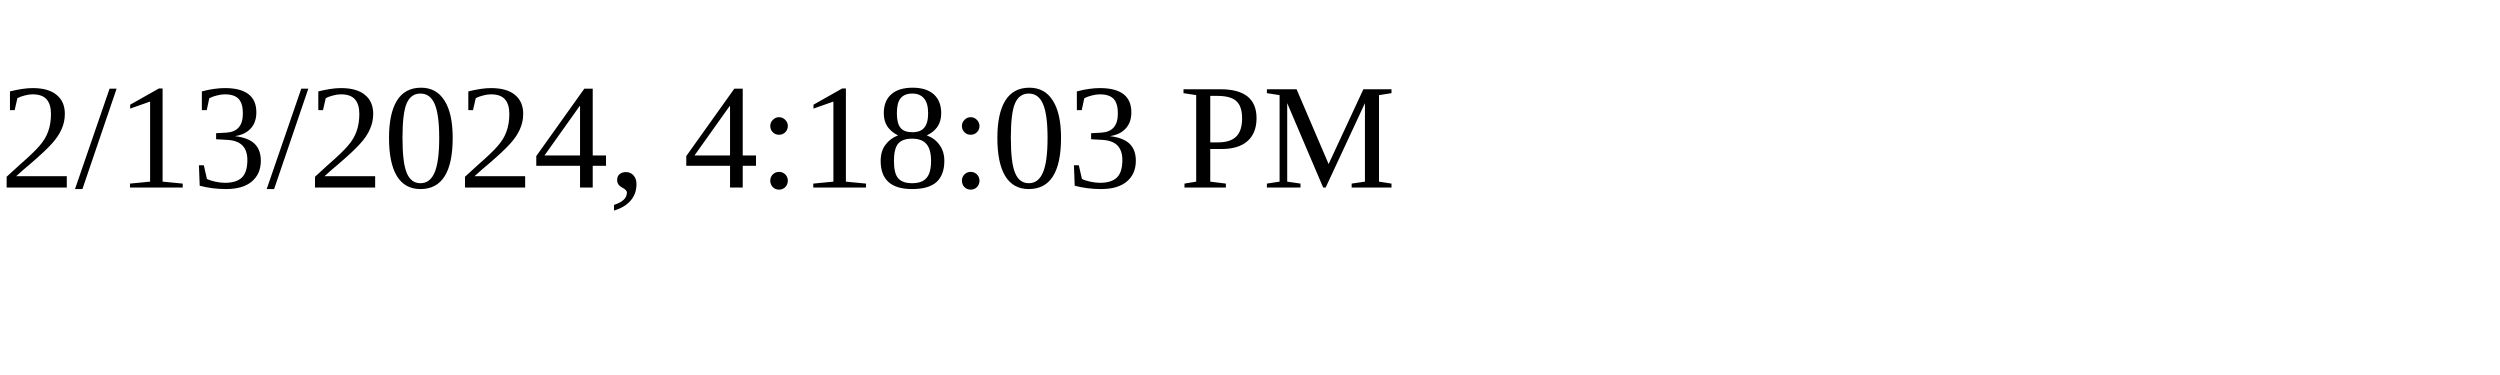
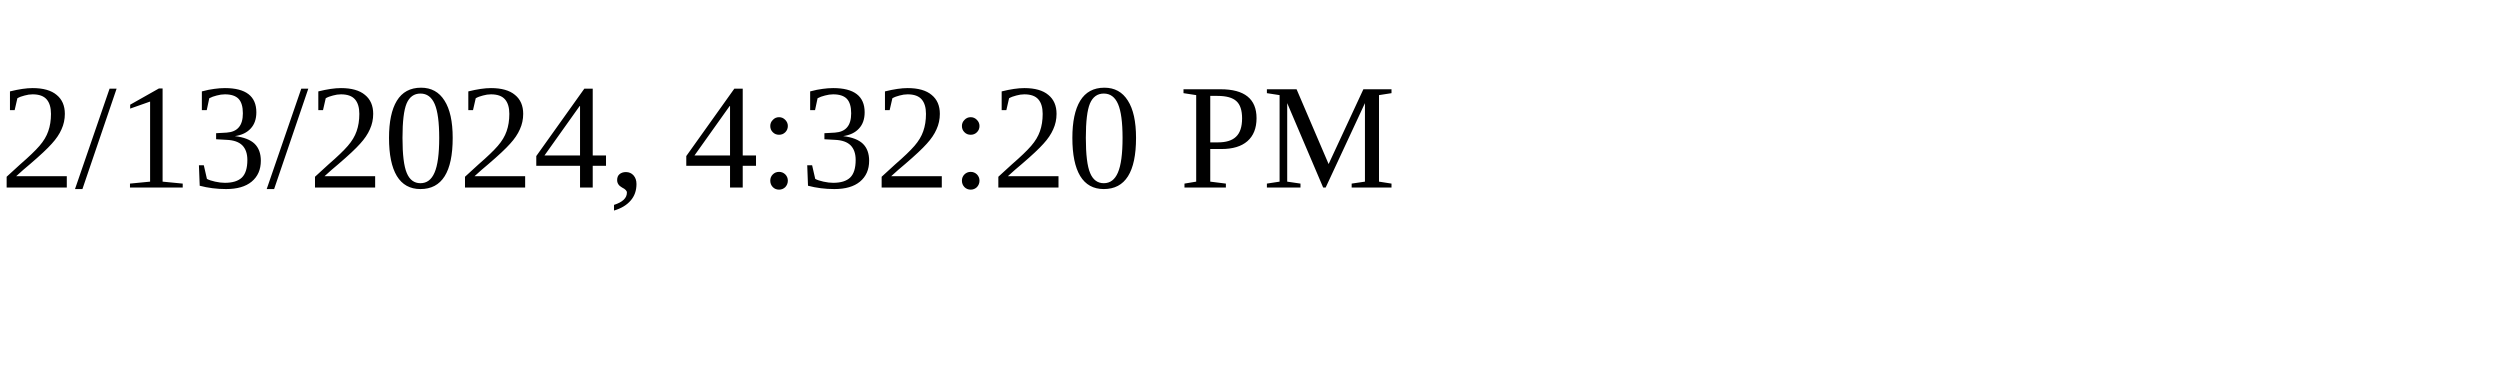
<svg xmlns="http://www.w3.org/2000/svg" height="30" width="200">
-   <text x="0" y="15">2/13/2024, 4:18:03 PM</text>
+   <text x="0" y="15">2/13/2024, 4:32:20 PM</text>
</svg>
